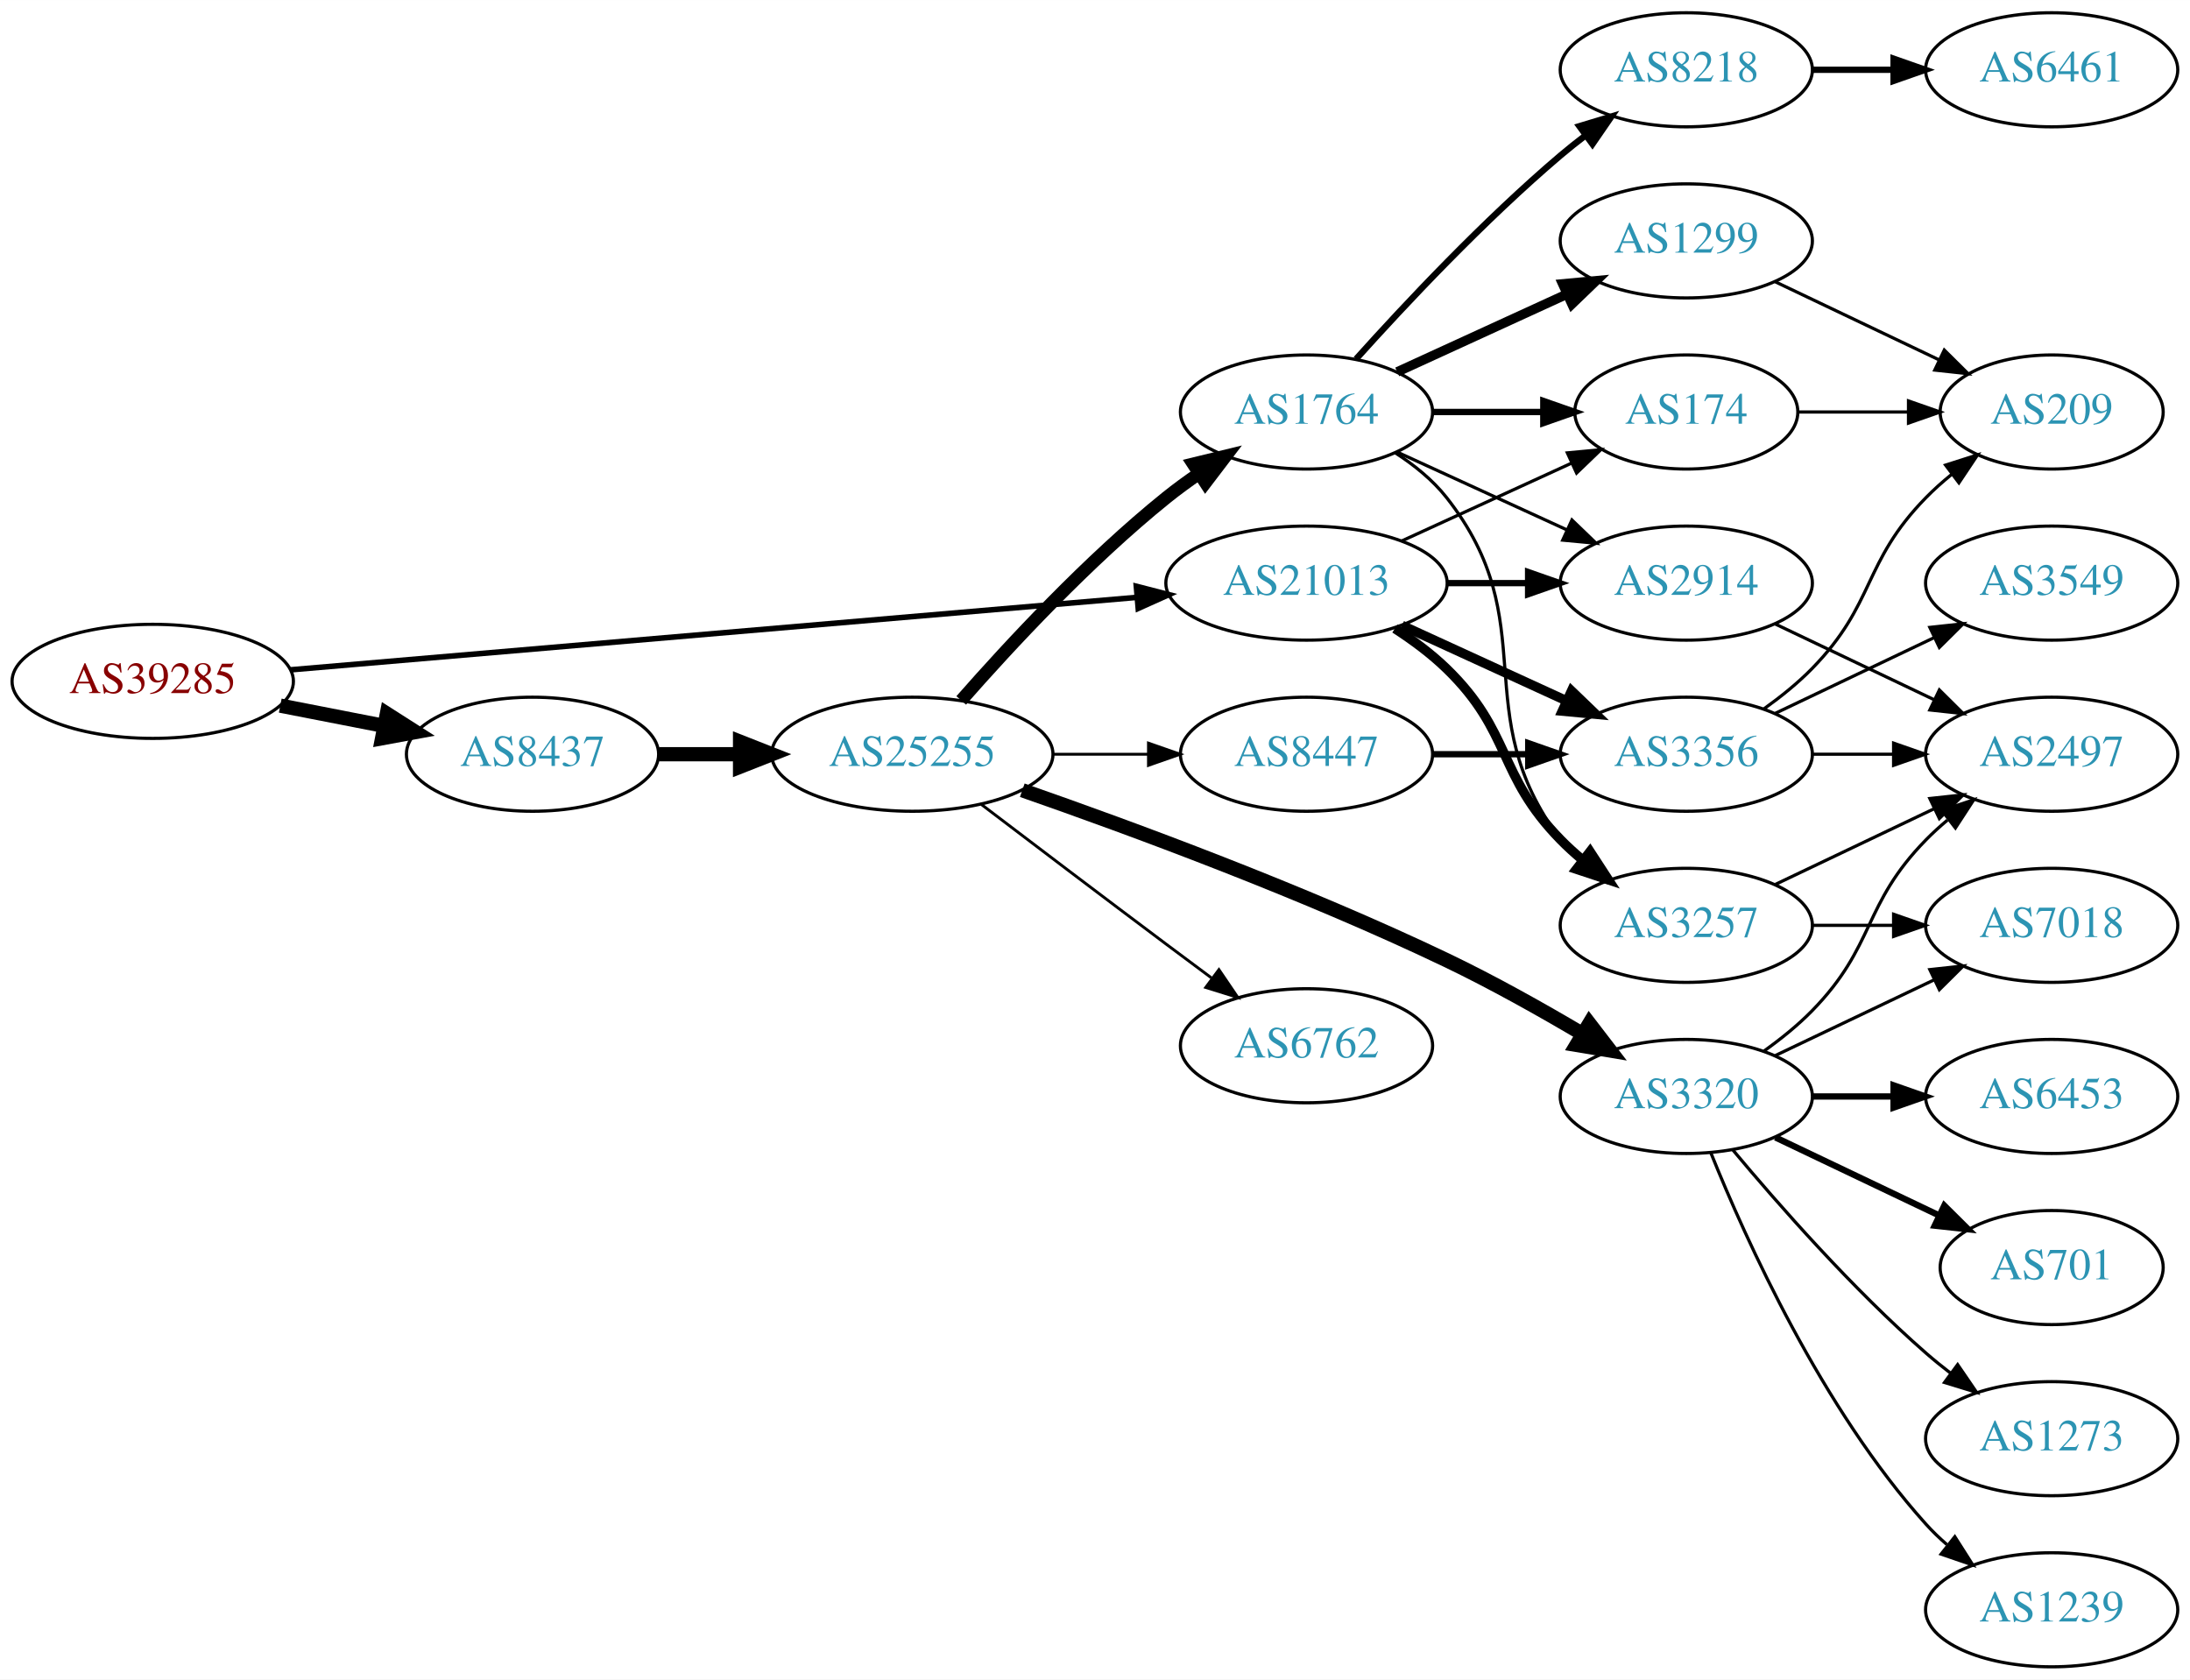
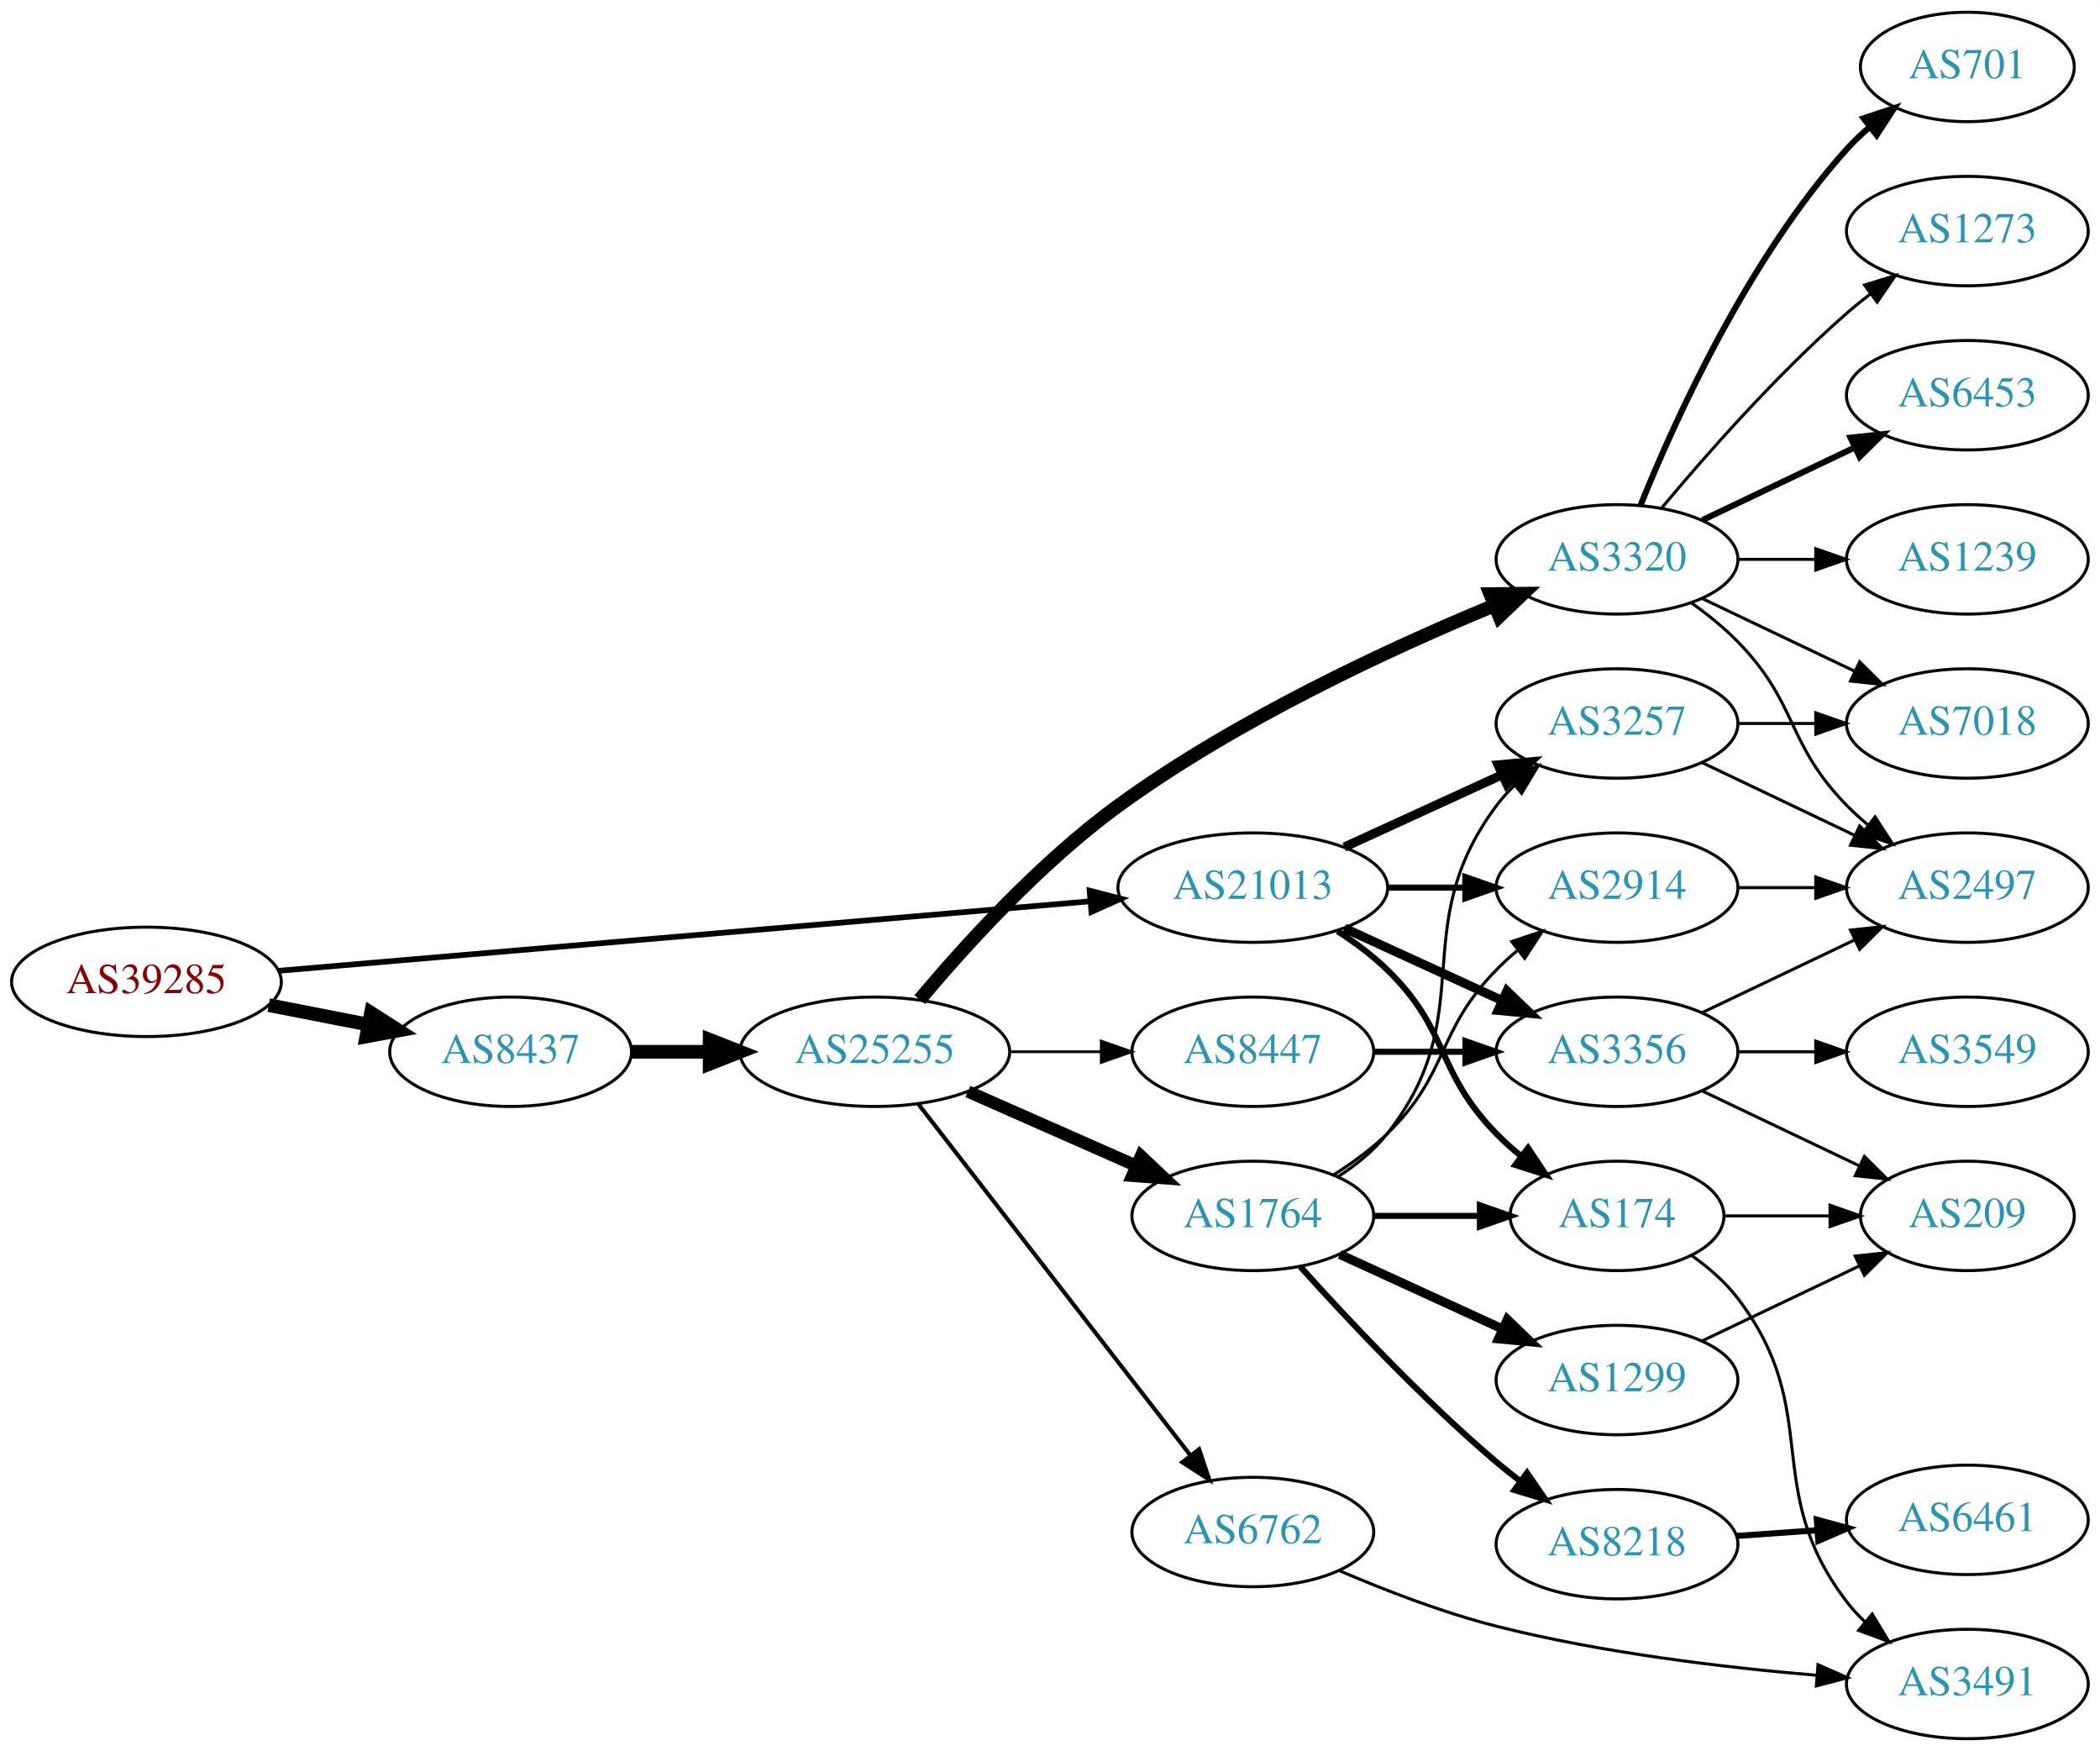
- <svg xmlns="http://www.w3.org/2000/svg" xmlns:xlink="http://www.w3.org/1999/xlink" width="691pt" height="530pt" viewBox="0.00 0.00 691.06 530.00">
-   <g id="graph0" class="graph" transform="scale(1 1) rotate(0) translate(4 526)">
-     <polygon fill="white" stroke="none" points="-4,4 -4,-526 687.055,-526 687.055,4 -4,4" />
+ <svg xmlns="http://www.w3.org/2000/svg" xmlns:xlink="http://www.w3.org/1999/xlink" width="691pt" height="576pt" viewBox="0.00 0.00 691.06 576.00">
+   <g id="graph0" class="graph" transform="scale(1 1) rotate(0) translate(4 572)">
+     <polygon fill="white" stroke="none" points="-4,4 -4,-572 687.055,-572 687.055,4 -4,4" />
    <g id="node1" class="node">
      <g id="a_node1">
        <a xlink:href="/asn/39285" xlink:title="AS39285 ~ Gartner KG [AT]">
-           <ellipse fill="#ffffff" stroke="black" cx="44.196" cy="-311" rx="44.393" ry="18" />
-           <text text-anchor="middle" x="44.196" y="-307.3" font-family="Times,serif" font-size="14.00" fill="#880000">AS39285</text>
+           <ellipse fill="#ffffff" stroke="black" cx="44.196" cy="-249" rx="44.393" ry="18" />
+           <text text-anchor="middle" x="44.196" y="-245.3" font-family="Times,serif" font-size="14.00" fill="#880000">AS39285</text>
        </a>
      </g>
    </g>
    <g id="node2" class="node">
      <g id="a_node2">
        <a xlink:href="/asn/8437" xlink:title="AS8437 ~ Hutchison Drei Austria GmbH [AT]">
-           <ellipse fill="#ffffff" stroke="black" cx="164.039" cy="-288" rx="39.794" ry="18" />
-           <text text-anchor="middle" x="164.039" y="-284.3" font-family="Times,serif" font-size="14.00" fill="#2c94b3">AS8437</text>
+           <ellipse fill="#ffffff" stroke="black" cx="164.039" cy="-226" rx="39.794" ry="18" />
+           <text text-anchor="middle" x="164.039" y="-222.3" font-family="Times,serif" font-size="14.00" fill="#2c94b3">AS8437</text>
        </a>
      </g>
    </g>
    <g id="edge1" class="edge">
-       <path fill="none" stroke="black" stroke-width="4.5" d="M84.436,-303.341C94.888,-301.301 106.274,-299.079 117.052,-296.975" />
-       <polygon fill="black" stroke="black" stroke-width="4.5" points="118.089,-300.785 127.149,-295.005 116.58,-293.056 118.089,-300.785" />
+       <path fill="none" stroke="black" stroke-width="4.5" d="M84.436,-241.341C94.888,-239.301 106.274,-237.079 117.052,-234.975" />
+       <polygon fill="black" stroke="black" stroke-width="4.5" points="118.089,-238.785 127.149,-233.005 116.58,-231.056 118.089,-238.785" />
    </g>
    <g id="node3" class="node">
      <g id="a_node3">
        <a xlink:href="/asn/21013" xlink:title="AS21013 ~ Wels, AT [AT]">
-           <ellipse fill="#ffffff" stroke="black" cx="408.273" cy="-342" rx="44.393" ry="18" />
-           <text text-anchor="middle" x="408.273" y="-338.3" font-family="Times,serif" font-size="14.00" fill="#2c94b3">AS21013</text>
+           <ellipse fill="#ffffff" stroke="black" cx="408.273" cy="-280" rx="44.393" ry="18" />
+           <text text-anchor="middle" x="408.273" y="-276.3" font-family="Times,serif" font-size="14.00" fill="#2c94b3">AS21013</text>
        </a>
      </g>
    </g>
    <g id="edge2" class="edge">
-       <path fill="none" stroke="black" stroke-width="1.761" d="M87.796,-314.647C154.255,-320.337 282.455,-331.313 354.611,-337.491" />
-       <polygon fill="black" stroke="black" stroke-width="1.761" points="354.574,-341.001 364.836,-338.367 355.171,-334.026 354.574,-341.001" />
+       <path fill="none" stroke="black" stroke-width="1.875" d="M87.796,-252.647C154.255,-258.337 282.455,-269.313 354.611,-275.491" />
+       <polygon fill="black" stroke="black" stroke-width="1.875" points="354.574,-279.001 364.836,-276.367 355.171,-272.026 354.574,-279.001" />
    </g>
    <g id="node4" class="node">
      <g id="a_node4">
        <a xlink:href="/asn/25255" xlink:title="AS25255 ~ ==&gt; TELE2 AUSTRIA &lt;== [AT]">
-           <ellipse fill="#ffffff" stroke="black" cx="283.881" cy="-288" rx="44.393" ry="18" />
-           <text text-anchor="middle" x="283.881" y="-284.3" font-family="Times,serif" font-size="14.00" fill="#2c94b3">AS25255</text>
+           <ellipse fill="#ffffff" stroke="black" cx="283.881" cy="-226" rx="44.393" ry="18" />
+           <text text-anchor="middle" x="283.881" y="-222.3" font-family="Times,serif" font-size="14.00" fill="#2c94b3">AS25255</text>
        </a>
      </g>
    </g>
    <g id="edge3" class="edge">
-       <path fill="none" stroke="black" stroke-width="4.5" d="M203.951,-288C212.054,-288 220.729,-288 229.255,-288" />
-       <polygon fill="black" stroke="black" stroke-width="4.5" points="229.533,-291.938 239.533,-288 229.533,-284.063 229.533,-291.938" />
-     </g>
-     <g id="node11" class="node">
-       <g id="a_node11">
+       <path fill="none" stroke="black" stroke-width="4.5" d="M203.951,-226C212.054,-226 220.729,-226 229.255,-226" />
+       <polygon fill="black" stroke="black" stroke-width="4.5" points="229.533,-229.938 239.533,-226 229.533,-222.063 229.533,-229.938" />
+     </g>
+     <g id="node17" class="node">
+       <g id="a_node17">
        <a xlink:href="/asn/174" xlink:title="AS174 ~ Cogent Communications [US]">
-           <ellipse fill="#ffffff" stroke="black" cx="528.116" cy="-396" rx="35.194" ry="18" />
-           <text text-anchor="middle" x="528.116" y="-392.3" font-family="Times,serif" font-size="14.00" fill="#2c94b3">AS174</text>
-         </a>
-       </g>
-     </g>
-     <g id="edge23" class="edge">
-       <path fill="none" stroke="black" d="M438.403,-355.348C454.62,-362.78 474.923,-372.083 492.013,-379.914" />
-       <polygon fill="black" stroke="black" points="490.58,-383.108 501.13,-384.092 493.497,-376.744 490.58,-383.108" />
-     </g>
-     <g id="node12" class="node">
-       <g id="a_node12">
+           <ellipse fill="#ffffff" stroke="black" cx="528.116" cy="-172" rx="35.194" ry="18" />
+           <text text-anchor="middle" x="528.116" y="-168.3" font-family="Times,serif" font-size="14.00" fill="#2c94b3">AS174</text>
+         </a>
+       </g>
+     </g>
+     <g id="edge21" class="edge">
+       <path fill="none" stroke="black" stroke-width="2" d="M436.157,-265.671C441.882,-261.964 447.648,-257.682 452.469,-253 473.163,-232.906 468.297,-219.617 488.469,-199 490.949,-196.466 493.695,-194.017 496.548,-191.696" />
+       <polygon fill="black" stroke="black" stroke-width="2" points="498.85,-194.343 504.733,-185.532 494.639,-188.752 498.85,-194.343" />
+     </g>
+     <g id="node18" class="node">
+       <g id="a_node18">
+         <a xlink:href="/asn/3257" xlink:title="AS3257 ~ GTT [DE]">
+           <ellipse fill="#ffffff" stroke="black" cx="528.116" cy="-334" rx="39.794" ry="18" />
+           <text text-anchor="middle" x="528.116" y="-330.3" font-family="Times,serif" font-size="14.00" fill="#2c94b3">AS3257</text>
+         </a>
+       </g>
+     </g>
+     <g id="edge22" class="edge">
+       <path fill="none" stroke="black" stroke-width="3" d="M438.403,-293.348C454.014,-300.502 473.412,-309.391 490.084,-317.03" />
+       <polygon fill="black" stroke="black" stroke-width="3" points="488.987,-320.378 499.536,-321.362 491.903,-314.014 488.987,-320.378" />
+     </g>
+     <g id="node19" class="node">
+       <g id="a_node19">
        <a xlink:href="/asn/2914" xlink:title="AS2914 ~ NTT America, Inc. [US]">
-           <ellipse fill="#ffffff" stroke="black" cx="528.116" cy="-342" rx="39.794" ry="18" />
-           <text text-anchor="middle" x="528.116" y="-338.3" font-family="Times,serif" font-size="14.00" fill="#2c94b3">AS2914</text>
-         </a>
-       </g>
-     </g>
-     <g id="edge21" class="edge">
-       <path fill="none" stroke="black" stroke-width="2" d="M452.484,-342C460.797,-342 469.56,-342 478.042,-342" />
-       <polygon fill="black" stroke="black" stroke-width="2" points="478.201,-345.5 488.201,-342 478.201,-338.5 478.201,-345.5" />
-     </g>
-     <g id="node13" class="node">
-       <g id="a_node13">
-         <a xlink:href="/asn/3257" xlink:title="AS3257 ~ GTT [DE]">
-           <ellipse fill="#ffffff" stroke="black" cx="528.116" cy="-234" rx="39.794" ry="18" />
-           <text text-anchor="middle" x="528.116" y="-230.3" font-family="Times,serif" font-size="14.00" fill="#2c94b3">AS3257</text>
+           <ellipse fill="#ffffff" stroke="black" cx="528.116" cy="-280" rx="39.794" ry="18" />
+           <text text-anchor="middle" x="528.116" y="-276.3" font-family="Times,serif" font-size="14.00" fill="#2c94b3">AS2914</text>
        </a>
      </g>
    </g>
    <g id="edge20" class="edge">
-       <path fill="none" stroke="black" stroke-width="3" d="M436.157,-327.671C441.882,-323.964 447.648,-319.682 452.469,-315 473.163,-294.906 468.297,-281.617 488.469,-261 490.562,-258.861 492.846,-256.782 495.222,-254.79" />
-       <polygon fill="black" stroke="black" stroke-width="3" points="497.741,-257.268 503.522,-248.389 493.466,-251.725 497.741,-257.268" />
+       <path fill="none" stroke="black" stroke-width="2" d="M452.484,-280C460.797,-280 469.56,-280 478.042,-280" />
+       <polygon fill="black" stroke="black" stroke-width="2" points="478.201,-283.5 488.201,-280 478.201,-276.5 478.201,-283.5" />
    </g>
    <g id="node21" class="node">
      <g id="a_node21">
        <a xlink:href="/asn/3356" xlink:title="AS3356 ~ Level 3 Parent, LLC [US]">
-           <ellipse fill="#ffffff" stroke="black" cx="528.116" cy="-288" rx="39.794" ry="18" />
-           <text text-anchor="middle" x="528.116" y="-284.3" font-family="Times,serif" font-size="14.00" fill="#2c94b3">AS3356</text>
-         </a>
-       </g>
-     </g>
-     <g id="edge22" class="edge">
-       <path fill="none" stroke="black" stroke-width="3" d="M438.403,-328.652C454.014,-321.498 473.412,-312.609 490.084,-304.97" />
-       <polygon fill="black" stroke="black" stroke-width="3" points="491.903,-307.986 499.536,-300.638 488.987,-301.622 491.903,-307.986" />
+           <ellipse fill="#ffffff" stroke="black" cx="528.116" cy="-226" rx="39.794" ry="18" />
+           <text text-anchor="middle" x="528.116" y="-222.3" font-family="Times,serif" font-size="14.00" fill="#2c94b3">AS3356</text>
+         </a>
+       </g>
+     </g>
+     <g id="edge23" class="edge">
+       <path fill="none" stroke="black" stroke-width="3" d="M438.403,-266.652C454.014,-259.498 473.412,-250.609 490.084,-242.97" />
+       <polygon fill="black" stroke="black" stroke-width="3" points="491.903,-245.986 499.536,-238.638 488.987,-239.622 491.903,-245.986" />
    </g>
    <g id="node5" class="node">
      <g id="a_node5">
-         <a xlink:href="/asn/1764" xlink:title="AS1764 ~ NEXTLAYER-AS [AT]">
-           <ellipse fill="#ffffff" stroke="black" cx="408.273" cy="-396" rx="39.794" ry="18" />
-           <text text-anchor="middle" x="408.273" y="-392.3" font-family="Times,serif" font-size="14.00" fill="#2c94b3">AS1764</text>
+         <a xlink:href="/asn/3320" xlink:title="AS3320 ~ DTAG [DE]">
+           <ellipse fill="#ffffff" stroke="black" cx="528.116" cy="-388" rx="39.794" ry="18" />
+           <text text-anchor="middle" x="528.116" y="-384.3" font-family="Times,serif" font-size="14.00" fill="#2c94b3">AS3320</text>
        </a>
      </g>
    </g>
    <g id="edge4" class="edge">
-       <path fill="none" stroke="black" stroke-width="4.05" d="M299.314,-304.983C314.445,-322.229 339.409,-349.148 364.077,-369 367.333,-371.62 370.858,-374.192 374.442,-376.646" />
-       <polygon fill="black" stroke="black" stroke-width="4.05" points="372.506,-379.614 382.815,-382.121 376.385,-373.682 372.506,-379.614" />
+       <path fill="none" stroke="black" stroke-width="4.5" d="M298.651,-243.162C313.442,-260.8 338.312,-288.258 364.077,-307 402.927,-335.259 453.118,-358.515 487.488,-372.748" />
+       <polygon fill="black" stroke="black" stroke-width="4.5" points="486.431,-376.569 497.178,-376.695 489.402,-369.276 486.431,-376.569" />
    </g>
    <g id="node6" class="node">
      <g id="a_node6">
-         <a xlink:href="/asn/3320" xlink:title="AS3320 ~ DTAG [DE]">
-           <ellipse fill="#ffffff" stroke="black" cx="528.116" cy="-180" rx="39.794" ry="18" />
-           <text text-anchor="middle" x="528.116" y="-176.3" font-family="Times,serif" font-size="14.00" fill="#2c94b3">AS3320</text>
+         <a xlink:href="/asn/6762" xlink:title="AS6762 ~ TELECOM ITALIA SPARKLE S.p.A. [IT]">
+           <ellipse fill="#ffffff" stroke="black" cx="408.273" cy="-68" rx="39.794" ry="18" />
+           <text text-anchor="middle" x="408.273" y="-64.3" font-family="Times,serif" font-size="14.00" fill="#2c94b3">AS6762</text>
        </a>
      </g>
    </g>
    <g id="edge5" class="edge">
-       <path fill="none" stroke="black" stroke-width="4.5" d="M318.585,-276.638C352.886,-264.68 407.288,-244.62 452.469,-223 466.938,-216.076 482.386,-207.407 495.452,-199.67" />
-       <polygon fill="black" stroke="black" stroke-width="4.5" points="497.527,-203.016 504.076,-194.495 493.475,-196.264 497.527,-203.016" />
+       <path fill="none" stroke="black" stroke-width="1.35" d="M298.212,-208.79C319.824,-180.891 362.611,-125.656 387.688,-93.283" />
+       <polygon fill="black" stroke="black" stroke-width="1.35" points="390.602,-95.237 393.959,-85.188 385.068,-90.951 390.602,-95.237" />
    </g>
    <g id="node7" class="node">
      <g id="a_node7">
-         <a xlink:href="/asn/6762" xlink:title="AS6762 ~ TELECOM ITALIA SPARKLE S.p.A. [IT]">
-           <ellipse fill="#ffffff" stroke="black" cx="408.273" cy="-196" rx="39.794" ry="18" />
-           <text text-anchor="middle" x="408.273" y="-192.3" font-family="Times,serif" font-size="14.00" fill="#2c94b3">AS6762</text>
+         <a xlink:href="/asn/1764" xlink:title="AS1764 ~ NEXTLAYER-AS [AT]">
+           <ellipse fill="#ffffff" stroke="black" cx="408.273" cy="-172" rx="39.794" ry="18" />
+           <text text-anchor="middle" x="408.273" y="-168.3" font-family="Times,serif" font-size="14.00" fill="#2c94b3">AS1764</text>
        </a>
      </g>
    </g>
    <g id="edge6" class="edge">
-       <path fill="none" stroke="black" stroke-width="0.9" d="M305.678,-272.148C321.625,-260.016 344.198,-242.893 364.077,-228 368.652,-224.573 373.511,-220.953 378.255,-217.43" />
-       <polygon fill="black" stroke="black" stroke-width="0.9" points="380.637,-220.022 386.586,-211.255 376.468,-214.398 380.637,-220.022" />
+       <path fill="none" stroke="black" stroke-width="4.05" d="M314.509,-212.928C331.103,-205.607 351.963,-196.403 369.696,-188.579" />
+       <polygon fill="black" stroke="black" stroke-width="4.05" points="371.461,-191.674 379.18,-184.395 368.6,-185.19 371.461,-191.674" />
    </g>
    <g id="node8" class="node">
      <g id="a_node8">
        <a xlink:href="/asn/8447" xlink:title="AS8447 ~ A1 Telekom Austria AG [AT]">
-           <ellipse fill="#ffffff" stroke="black" cx="408.273" cy="-288" rx="39.794" ry="18" />
-           <text text-anchor="middle" x="408.273" y="-284.3" font-family="Times,serif" font-size="14.00" fill="#2c94b3">AS8447</text>
+           <ellipse fill="#ffffff" stroke="black" cx="408.273" cy="-226" rx="39.794" ry="18" />
+           <text text-anchor="middle" x="408.273" y="-222.3" font-family="Times,serif" font-size="14.00" fill="#2c94b3">AS8447</text>
        </a>
      </g>
    </g>
    <g id="edge7" class="edge">
-       <path fill="none" stroke="black" stroke-width="0.9" d="M328.377,-288C338.066,-288 348.403,-288 358.295,-288" />
-       <polygon fill="black" stroke="black" stroke-width="0.9" points="358.398,-291.5 368.398,-288 358.398,-284.5 358.398,-291.5" />
+       <path fill="none" stroke="black" stroke-width="0.9" d="M328.377,-226C338.066,-226 348.403,-226 358.295,-226" />
+       <polygon fill="black" stroke="black" stroke-width="0.9" points="358.398,-229.5 368.398,-226 358.398,-222.5 358.398,-229.5" />
    </g>
    <g id="node9" class="node">
      <g id="a_node9">
-         <a xlink:href="/asn/8218" xlink:title="AS8218 ~ legacy Neotelecoms [FR]">
-           <ellipse fill="#ffffff" stroke="black" cx="528.116" cy="-504" rx="39.794" ry="18" />
-           <text text-anchor="middle" x="528.116" y="-500.3" font-family="Times,serif" font-size="14.00" fill="#2c94b3">AS8218</text>
+         <a xlink:href="/asn/6453" xlink:title="AS6453 ~ TATA COMMUNICATIONS (AMERICA) INC [US]">
+           <ellipse fill="#ffffff" stroke="black" cx="643.409" cy="-442" rx="39.794" ry="18" />
+           <text text-anchor="middle" x="643.409" y="-438.3" font-family="Times,serif" font-size="14.00" fill="#2c94b3">AS6453</text>
        </a>
      </g>
    </g>
    <g id="edge8" class="edge">
-       <path fill="none" stroke="black" stroke-width="2" d="M423.919,-412.725C439.22,-429.765 464.317,-456.523 488.469,-477 490.967,-479.117 493.627,-481.232 496.338,-483.293" />
-       <polygon fill="black" stroke="black" stroke-width="2" points="494.375,-486.194 504.515,-489.266 498.505,-480.541 494.375,-486.194" />
+       <path fill="none" stroke="black" stroke-width="2" d="M556.252,-400.934C571.246,-408.081 590.067,-417.052 606.291,-424.785" />
+       <polygon fill="black" stroke="black" stroke-width="2" points="604.961,-428.028 615.494,-429.171 607.973,-421.709 604.961,-428.028" />
    </g>
    <g id="node10" class="node">
      <g id="a_node10">
-         <a xlink:href="/asn/1299" xlink:title="AS1299 ~ Telia Carrier [EU]">
-           <ellipse fill="#ffffff" stroke="black" cx="528.116" cy="-450" rx="39.794" ry="18" />
-           <text text-anchor="middle" x="528.116" y="-446.3" font-family="Times,serif" font-size="14.00" fill="#2c94b3">AS1299</text>
+         <a xlink:href="/asn/1239" xlink:title="AS1239 ~ Sprint [US]">
+           <ellipse fill="#ffffff" stroke="black" cx="643.409" cy="-388" rx="39.794" ry="18" />
+           <text text-anchor="middle" x="643.409" y="-384.3" font-family="Times,serif" font-size="14.00" fill="#2c94b3">AS1239</text>
        </a>
      </g>
    </g>
    <g id="edge9" class="edge">
-       <path fill="none" stroke="black" stroke-width="3" d="M436.902,-408.661C452.859,-415.973 473.13,-425.261 490.412,-433.181" />
-       <polygon fill="black" stroke="black" stroke-width="3" points="489.111,-436.435 499.66,-437.419 492.027,-430.071 489.111,-436.435" />
+       <path fill="none" stroke="black" d="M567.788,-388C575.991,-388 584.755,-388 593.287,-388" />
+       <polygon fill="black" stroke="black" points="593.526,-391.5 603.526,-388 593.526,-384.5 593.526,-391.5" />
+     </g>
+     <g id="node11" class="node">
+       <g id="a_node11">
+         <a xlink:href="/asn/701" xlink:title="AS701 ~ UUNET [US]">
+           <ellipse fill="#ffffff" stroke="black" cx="643.409" cy="-550" rx="35.194" ry="18" />
+           <text text-anchor="middle" x="643.409" y="-546.3" font-family="Times,serif" font-size="14.00" fill="#2c94b3">AS701</text>
+         </a>
+       </g>
    </g>
    <g id="edge10" class="edge">
-       <path fill="none" stroke="black" stroke-width="2" d="M448.186,-396C459.273,-396 471.432,-396 482.815,-396" />
-       <polygon fill="black" stroke="black" stroke-width="2" points="482.996,-399.5 492.996,-396 482.996,-392.5 482.996,-399.5" />
+       <path fill="none" stroke="black" stroke-width="2" d="M535.864,-405.787C546.915,-433.243 570.968,-486.578 603.762,-523 606.078,-525.572 608.683,-528.03 611.418,-530.343" />
+       <polygon fill="black" stroke="black" stroke-width="2" points="609.284,-533.117 619.342,-536.448 613.557,-527.572 609.284,-533.117" />
+     </g>
+     <g id="node12" class="node">
+       <g id="a_node12">
+         <a xlink:href="/asn/1273" xlink:title="AS1273 ~ Vodafone Group PLC [EU]">
+           <ellipse fill="#ffffff" stroke="black" cx="643.409" cy="-496" rx="39.794" ry="18" />
+           <text text-anchor="middle" x="643.409" y="-492.3" font-family="Times,serif" font-size="14.00" fill="#2c94b3">AS1273</text>
+         </a>
+       </g>
    </g>
    <g id="edge11" class="edge">
-       <path fill="none" stroke="black" d="M436.902,-383.339C452.859,-376.027 473.13,-366.739 490.412,-358.819" />
-       <polygon fill="black" stroke="black" points="492.027,-361.929 499.66,-354.581 489.111,-355.565 492.027,-361.929" />
+       <path fill="none" stroke="black" d="M542.746,-404.817C557.029,-421.929 580.575,-448.745 603.762,-469 606.228,-471.154 608.867,-473.294 611.564,-475.372" />
+       <polygon fill="black" stroke="black" points="609.589,-478.264 619.718,-481.37 613.737,-472.625 609.589,-478.264" />
+     </g>
+     <g id="node13" class="node">
+       <g id="a_node13">
+         <a xlink:href="/asn/7018" xlink:title="AS7018 ~ AT&amp;T Services, Inc. [US]">
+           <ellipse fill="#ffffff" stroke="black" cx="643.409" cy="-334" rx="39.794" ry="18" />
+           <text text-anchor="middle" x="643.409" y="-330.3" font-family="Times,serif" font-size="14.00" fill="#2c94b3">AS7018</text>
+         </a>
+       </g>
    </g>
    <g id="edge12" class="edge">
-       <path fill="none" stroke="black" d="M436.245,-383.145C442.233,-379.28 448.093,-374.559 452.469,-369 483.768,-329.246 458.198,-301.542 488.469,-261 490.214,-258.664 492.221,-256.455 494.385,-254.383" />
-       <polygon fill="black" stroke="black" points="496.744,-256.973 502.185,-247.882 492.262,-251.595 496.744,-256.973" />
+       <path fill="none" stroke="black" d="M556.252,-375.066C571.246,-367.919 590.067,-358.948 606.291,-351.215" />
+       <polygon fill="black" stroke="black" points="607.973,-354.291 615.494,-346.829 604.961,-347.972 607.973,-354.291" />
+     </g>
+     <g id="node14" class="node">
+       <g id="a_node14">
+         <a xlink:href="/asn/2497" xlink:title="AS2497 ~ Internet Initiative Japan Inc. [JP]">
+           <ellipse fill="#ffffff" stroke="black" cx="643.409" cy="-280" rx="39.794" ry="18" />
+           <text text-anchor="middle" x="643.409" y="-276.3" font-family="Times,serif" font-size="14.00" fill="#2c94b3">AS2497</text>
+         </a>
+       </g>
+     </g>
+     <g id="edge13" class="edge">
+       <path fill="none" stroke="black" d="M552.71,-373.611C557.966,-369.852 563.298,-365.563 567.762,-361 587.935,-340.383 583.59,-327.617 603.762,-307 605.855,-304.861 608.139,-302.782 610.515,-300.79" />
+       <polygon fill="black" stroke="black" points="613.034,-303.268 618.815,-294.389 608.759,-297.725 613.034,-303.268" />
+     </g>
+     <g id="node22" class="node">
+       <g id="a_node22">
+         <a xlink:href="/asn/3491" xlink:title="AS3491 ~ PCCW Global, Inc. [US]">
+           <ellipse fill="#ffffff" stroke="black" cx="643.409" cy="-18" rx="39.794" ry="18" />
+           <text text-anchor="middle" x="643.409" y="-14.3" font-family="Times,serif" font-size="14.00" fill="#2c94b3">AS3491</text>
+         </a>
+       </g>
+     </g>
+     <g id="edge33" class="edge">
+       <path fill="none" stroke="black" d="M436.57,-55.358C451.585,-48.907 470.721,-41.493 488.469,-37 523.181,-28.212 563.364,-23.428 593.97,-20.858" />
+       <polygon fill="black" stroke="black" points="594.267,-24.346 603.961,-20.069 593.716,-17.367 594.267,-24.346" />
    </g>
    <g id="node15" class="node">
      <g id="a_node15">
-         <a xlink:href="/asn/1239" xlink:title="AS1239 ~ Sprint [US]">
-           <ellipse fill="#ffffff" stroke="black" cx="643.409" cy="-18" rx="39.794" ry="18" />
-           <text text-anchor="middle" x="643.409" y="-14.3" font-family="Times,serif" font-size="14.00" fill="#2c94b3">AS1239</text>
+         <a xlink:href="/asn/1299" xlink:title="AS1299 ~ Telia Carrier [EU]">
+           <ellipse fill="#ffffff" stroke="black" cx="528.116" cy="-118" rx="39.794" ry="18" />
+           <text text-anchor="middle" x="528.116" y="-114.3" font-family="Times,serif" font-size="14.00" fill="#2c94b3">AS1299</text>
        </a>
      </g>
    </g>
    <g id="edge14" class="edge">
-       <path fill="none" stroke="black" d="M535.864,-162.213C546.915,-134.757 570.968,-81.422 603.762,-45 605.765,-42.776 607.984,-40.637 610.316,-38.603" />
-       <polygon fill="black" stroke="black" points="612.847,-41.065 618.535,-32.127 608.514,-35.567 612.847,-41.065" />
+       <path fill="none" stroke="black" stroke-width="3" d="M436.902,-159.339C452.859,-152.027 473.13,-142.739 490.412,-134.819" />
+       <polygon fill="black" stroke="black" stroke-width="3" points="492.027,-137.929 499.66,-130.581 489.111,-131.565 492.027,-137.929" />
    </g>
    <g id="node16" class="node">
      <g id="a_node16">
-         <a xlink:href="/asn/6453" xlink:title="AS6453 ~ TATA COMMUNICATIONS (AMERICA) INC [US]">
-           <ellipse fill="#ffffff" stroke="black" cx="643.409" cy="-180" rx="39.794" ry="18" />
-           <text text-anchor="middle" x="643.409" y="-176.3" font-family="Times,serif" font-size="14.00" fill="#2c94b3">AS6453</text>
+         <a xlink:href="/asn/8218" xlink:title="AS8218 ~ legacy Neotelecoms [FR]">
+           <ellipse fill="#ffffff" stroke="black" cx="528.116" cy="-64" rx="39.794" ry="18" />
+           <text text-anchor="middle" x="528.116" y="-60.3" font-family="Times,serif" font-size="14.00" fill="#2c94b3">AS8218</text>
        </a>
      </g>
    </g>
    <g id="edge15" class="edge">
-       <path fill="none" stroke="black" stroke-width="2" d="M567.788,-180C575.991,-180 584.755,-180 593.287,-180" />
-       <polygon fill="black" stroke="black" stroke-width="2" points="593.526,-183.5 603.526,-180 593.526,-176.5 593.526,-183.5" />
-     </g>
-     <g id="node17" class="node">
-       <g id="a_node17">
-         <a xlink:href="/asn/701" xlink:title="AS701 ~ UUNET [US]">
-           <ellipse fill="#ffffff" stroke="black" cx="643.409" cy="-126" rx="35.194" ry="18" />
-           <text text-anchor="middle" x="643.409" y="-122.3" font-family="Times,serif" font-size="14.00" fill="#2c94b3">AS701</text>
-         </a>
-       </g>
+       <path fill="none" stroke="black" stroke-width="2" d="M423.919,-155.275C439.22,-138.235 464.317,-111.477 488.469,-91 490.967,-88.883 493.627,-86.768 496.338,-84.707" />
+       <polygon fill="black" stroke="black" stroke-width="2" points="498.505,-87.459 504.515,-78.734 494.375,-81.806 498.505,-87.459" />
    </g>
    <g id="edge16" class="edge">
-       <path fill="none" stroke="black" stroke-width="2" d="M556.252,-167.066C571.684,-159.71 591.17,-150.423 607.705,-142.541" />
-       <polygon fill="black" stroke="black" stroke-width="2" points="609.525,-145.551 617.047,-138.089 606.514,-139.232 609.525,-145.551" />
-     </g>
-     <g id="node18" class="node">
-       <g id="a_node18">
-         <a xlink:href="/asn/1273" xlink:title="AS1273 ~ Vodafone Group PLC [EU]">
-           <ellipse fill="#ffffff" stroke="black" cx="643.409" cy="-72" rx="39.794" ry="18" />
-           <text text-anchor="middle" x="643.409" y="-68.3" font-family="Times,serif" font-size="14.00" fill="#2c94b3">AS1273</text>
-         </a>
-       </g>
+       <path fill="none" stroke="black" stroke-width="2" d="M448.186,-172C459.273,-172 471.432,-172 482.815,-172" />
+       <polygon fill="black" stroke="black" stroke-width="2" points="482.996,-175.5 492.996,-172 482.996,-168.5 482.996,-175.5" />
    </g>
    <g id="edge17" class="edge">
-       <path fill="none" stroke="black" d="M542.746,-163.183C557.029,-146.071 580.575,-119.255 603.762,-99 606.228,-96.846 608.867,-94.706 611.564,-92.628" />
-       <polygon fill="black" stroke="black" points="613.737,-95.375 619.718,-86.63 609.589,-89.736 613.737,-95.375" />
-     </g>
-     <g id="node19" class="node">
-       <g id="a_node19">
-         <a xlink:href="/asn/7018" xlink:title="AS7018 ~ AT&amp;T Services, Inc. [US]">
-           <ellipse fill="#ffffff" stroke="black" cx="643.409" cy="-234" rx="39.794" ry="18" />
-           <text text-anchor="middle" x="643.409" y="-230.3" font-family="Times,serif" font-size="14.00" fill="#2c94b3">AS7018</text>
-         </a>
-       </g>
+       <path fill="none" stroke="black" d="M436.245,-184.855C442.233,-188.72 448.093,-193.441 452.469,-199 483.768,-238.754 458.198,-266.458 488.469,-307 490.214,-309.336 492.221,-311.545 494.385,-313.617" />
+       <polygon fill="black" stroke="black" points="492.262,-316.405 502.185,-320.118 496.744,-311.027 492.262,-316.405" />
    </g>
    <g id="edge18" class="edge">
-       <path fill="none" stroke="black" d="M556.252,-192.934C571.246,-200.081 590.067,-209.052 606.291,-216.785" />
-       <polygon fill="black" stroke="black" points="604.961,-220.028 615.494,-221.171 607.973,-213.709 604.961,-220.028" />
-     </g>
-     <g id="node20" class="node">
-       <g id="a_node20">
-         <a xlink:href="/asn/2497" xlink:title="AS2497 ~ Internet Initiative Japan Inc. [JP]">
-           <ellipse fill="#ffffff" stroke="black" cx="643.409" cy="-288" rx="39.794" ry="18" />
-           <text text-anchor="middle" x="643.409" y="-284.3" font-family="Times,serif" font-size="14.00" fill="#2c94b3">AS2497</text>
-         </a>
-       </g>
-     </g>
-     <g id="edge19" class="edge">
-       <path fill="none" stroke="black" d="M552.71,-194.389C557.966,-198.148 563.298,-202.437 567.762,-207 587.935,-227.617 583.59,-240.383 603.762,-261 605.855,-263.139 608.139,-265.218 610.515,-267.21" />
-       <polygon fill="black" stroke="black" points="608.759,-270.275 618.815,-273.611 613.034,-264.732 608.759,-270.275" />
-     </g>
-     <g id="edge30" class="edge">
-       <path fill="none" stroke="black" stroke-width="2" d="M448.186,-288C457.739,-288 468.089,-288 478.052,-288" />
-       <polygon fill="black" stroke="black" stroke-width="2" points="478.244,-291.5 488.244,-288 478.244,-284.5 478.244,-291.5" />
-     </g>
-     <g id="node14" class="node">
-       <g id="a_node14">
-         <a xlink:href="/asn/6461" xlink:title="AS6461 ~ Zayo Bandwidth [US]">
-           <ellipse fill="#ffffff" stroke="black" cx="643.409" cy="-504" rx="39.794" ry="18" />
-           <text text-anchor="middle" x="643.409" y="-500.3" font-family="Times,serif" font-size="14.00" fill="#2c94b3">AS6461</text>
-         </a>
-       </g>
-     </g>
-     <g id="edge13" class="edge">
-       <path fill="none" stroke="black" stroke-width="2" d="M567.788,-504C575.991,-504 584.755,-504 593.287,-504" />
-       <polygon fill="black" stroke="black" stroke-width="2" points="593.526,-507.5 603.526,-504 593.526,-500.5 593.526,-507.5" />
+       <path fill="none" stroke="black" d="M434.802,-185.462C440.965,-189.362 447.267,-193.948 452.469,-199 473.163,-219.094 468.297,-232.383 488.469,-253 490.562,-255.139 492.846,-257.218 495.222,-259.21" />
+       <polygon fill="black" stroke="black" points="493.466,-262.275 503.522,-265.611 497.741,-256.732 493.466,-262.275" />
+     </g>
+     <g id="edge32" class="edge">
+       <path fill="none" stroke="black" stroke-width="2" d="M448.186,-226C457.739,-226 468.089,-226 478.052,-226" />
+       <polygon fill="black" stroke="black" stroke-width="2" points="478.244,-229.5 488.244,-226 478.244,-222.5 478.244,-229.5" />
    </g>
    <g id="node23" class="node">
      <g id="a_node23">
        <a xlink:href="/asn/209" xlink:title="AS209 ~ CenturyLink Communications, LLC [US]">
-           <ellipse fill="#ffffff" stroke="black" cx="643.409" cy="-396" rx="35.194" ry="18" />
-           <text text-anchor="middle" x="643.409" y="-392.3" font-family="Times,serif" font-size="14.00" fill="#2c94b3">AS209</text>
-         </a>
-       </g>
-     </g>
-     <g id="edge32" class="edge">
-       <path fill="none" stroke="black" d="M556.252,-437.066C571.684,-429.71 591.17,-420.423 607.705,-412.541" />
-       <polygon fill="black" stroke="black" points="609.525,-415.551 617.047,-408.089 606.514,-409.232 609.525,-415.551" />
+           <ellipse fill="#ffffff" stroke="black" cx="643.409" cy="-172" rx="35.194" ry="18" />
+           <text text-anchor="middle" x="643.409" y="-168.3" font-family="Times,serif" font-size="14.00" fill="#2c94b3">AS209</text>
+         </a>
+       </g>
+     </g>
+     <g id="edge34" class="edge">
+       <path fill="none" stroke="black" d="M556.252,-130.934C571.684,-138.29 591.17,-147.577 607.705,-155.459" />
+       <polygon fill="black" stroke="black" points="606.514,-158.768 617.047,-159.911 609.525,-152.449 606.514,-158.768" />
+     </g>
+     <g id="node20" class="node">
+       <g id="a_node20">
+         <a xlink:href="/asn/6461" xlink:title="AS6461 ~ Zayo Bandwidth [US]">
+           <ellipse fill="#ffffff" stroke="black" cx="643.409" cy="-72" rx="39.794" ry="18" />
+           <text text-anchor="middle" x="643.409" y="-68.3" font-family="Times,serif" font-size="14.00" fill="#2c94b3">AS6461</text>
+         </a>
+       </g>
+     </g>
+     <g id="edge19" class="edge">
+       <path fill="none" stroke="black" stroke-width="2" d="M567.472,-66.708C575.961,-67.308 585.065,-67.951 593.899,-68.575" />
+       <polygon fill="black" stroke="black" stroke-width="2" points="593.871,-72.081 604.093,-69.294 594.364,-65.099 593.871,-72.081" />
+     </g>
+     <g id="edge24" class="edge">
+       <path fill="none" stroke="black" d="M552.754,-158.922C558.252,-155.015 563.683,-150.33 567.762,-145 596.472,-107.489 575.053,-82.511 603.762,-45 605.535,-42.685 607.562,-40.491 609.739,-38.429" />
+       <polygon fill="black" stroke="black" points="612.096,-41.022 617.566,-31.948 607.631,-35.63 612.096,-41.022" />
+     </g>
+     <g id="edge25" class="edge">
+       <path fill="none" stroke="black" d="M563.415,-172C574.285,-172 586.463,-172 597.94,-172" />
+       <polygon fill="black" stroke="black" points="598.226,-175.5 608.226,-172 598.226,-168.5 598.226,-175.5" />
+     </g>
+     <g id="edge27" class="edge">
+       <path fill="none" stroke="black" d="M567.788,-334C575.991,-334 584.755,-334 593.287,-334" />
+       <polygon fill="black" stroke="black" points="593.526,-337.5 603.526,-334 593.526,-330.5 593.526,-337.5" />
+     </g>
+     <g id="edge28" class="edge">
+       <path fill="none" stroke="black" d="M556.252,-321.066C571.246,-313.919 590.067,-304.948 606.291,-297.215" />
+       <polygon fill="black" stroke="black" points="607.973,-300.291 615.494,-292.829 604.961,-293.972 607.973,-300.291" />
+     </g>
+     <g id="edge26" class="edge">
+       <path fill="none" stroke="black" d="M567.788,-280C575.991,-280 584.755,-280 593.287,-280" />
+       <polygon fill="black" stroke="black" points="593.526,-283.5 603.526,-280 593.526,-276.5 593.526,-283.5" />
+     </g>
+     <g id="edge29" class="edge">
+       <path fill="none" stroke="black" d="M556.252,-238.934C571.246,-246.081 590.067,-255.052 606.291,-262.785" />
+       <polygon fill="black" stroke="black" points="604.961,-266.028 615.494,-267.171 607.973,-259.709 604.961,-266.028" />
    </g>
    <g id="edge31" class="edge">
-       <path fill="none" stroke="black" d="M563.415,-396C574.285,-396 586.463,-396 597.94,-396" />
-       <polygon fill="black" stroke="black" points="598.226,-399.5 608.226,-396 598.226,-392.5 598.226,-399.5" />
-     </g>
-     <g id="edge24" class="edge">
-       <path fill="none" stroke="black" d="M556.252,-329.066C571.246,-321.919 590.067,-312.948 606.291,-305.215" />
-       <polygon fill="black" stroke="black" points="607.973,-308.291 615.494,-300.829 604.961,-301.972 607.973,-308.291" />
-     </g>
-     <g id="edge29" class="edge">
-       <path fill="none" stroke="black" d="M567.788,-234C575.991,-234 584.755,-234 593.287,-234" />
-       <polygon fill="black" stroke="black" points="593.526,-237.5 603.526,-234 593.526,-230.5 593.526,-237.5" />
-     </g>
-     <g id="edge28" class="edge">
-       <path fill="none" stroke="black" d="M556.252,-246.934C571.246,-254.081 590.067,-263.052 606.291,-270.785" />
-       <polygon fill="black" stroke="black" points="604.961,-274.028 615.494,-275.171 607.973,-267.709 604.961,-274.028" />
-     </g>
-     <g id="edge25" class="edge">
-       <path fill="none" stroke="black" d="M567.788,-288C575.991,-288 584.755,-288 593.287,-288" />
-       <polygon fill="black" stroke="black" points="593.526,-291.5 603.526,-288 593.526,-284.5 593.526,-291.5" />
-     </g>
-     <g id="node22" class="node">
-       <g id="a_node22">
+       <path fill="none" stroke="black" d="M556.252,-213.066C571.684,-205.71 591.17,-196.423 607.705,-188.541" />
+       <polygon fill="black" stroke="black" points="609.525,-191.551 617.047,-184.089 606.514,-185.232 609.525,-191.551" />
+     </g>
+     <g id="node24" class="node">
+       <g id="a_node24">
        <a xlink:href="/asn/3549" xlink:title="AS3549 ~ Level 3 Parent, LLC [US]">
-           <ellipse fill="#ffffff" stroke="black" cx="643.409" cy="-342" rx="39.794" ry="18" />
-           <text text-anchor="middle" x="643.409" y="-338.3" font-family="Times,serif" font-size="14.00" fill="#2c94b3">AS3549</text>
-         </a>
-       </g>
-     </g>
-     <g id="edge26" class="edge">
-       <path fill="none" stroke="black" d="M556.252,-300.934C571.246,-308.081 590.067,-317.052 606.291,-324.785" />
-       <polygon fill="black" stroke="black" points="604.961,-328.028 615.494,-329.171 607.973,-321.709 604.961,-328.028" />
-     </g>
-     <g id="edge27" class="edge">
-       <path fill="none" stroke="black" d="M552.71,-302.389C557.966,-306.148 563.298,-310.437 567.762,-315 587.935,-335.617 583.59,-348.383 603.762,-369 606.242,-371.534 608.988,-373.983 611.841,-376.304" />
-       <polygon fill="black" stroke="black" points="609.932,-379.248 620.026,-382.468 614.143,-373.657 609.932,-379.248" />
+           <ellipse fill="#ffffff" stroke="black" cx="643.409" cy="-226" rx="39.794" ry="18" />
+           <text text-anchor="middle" x="643.409" y="-222.3" font-family="Times,serif" font-size="14.00" fill="#2c94b3">AS3549</text>
+         </a>
+       </g>
+     </g>
+     <g id="edge30" class="edge">
+       <path fill="none" stroke="black" d="M567.788,-226C575.991,-226 584.755,-226 593.287,-226" />
+       <polygon fill="black" stroke="black" points="593.526,-229.5 603.526,-226 593.526,-222.5 593.526,-229.5" />
    </g>
  </g>
</svg>
